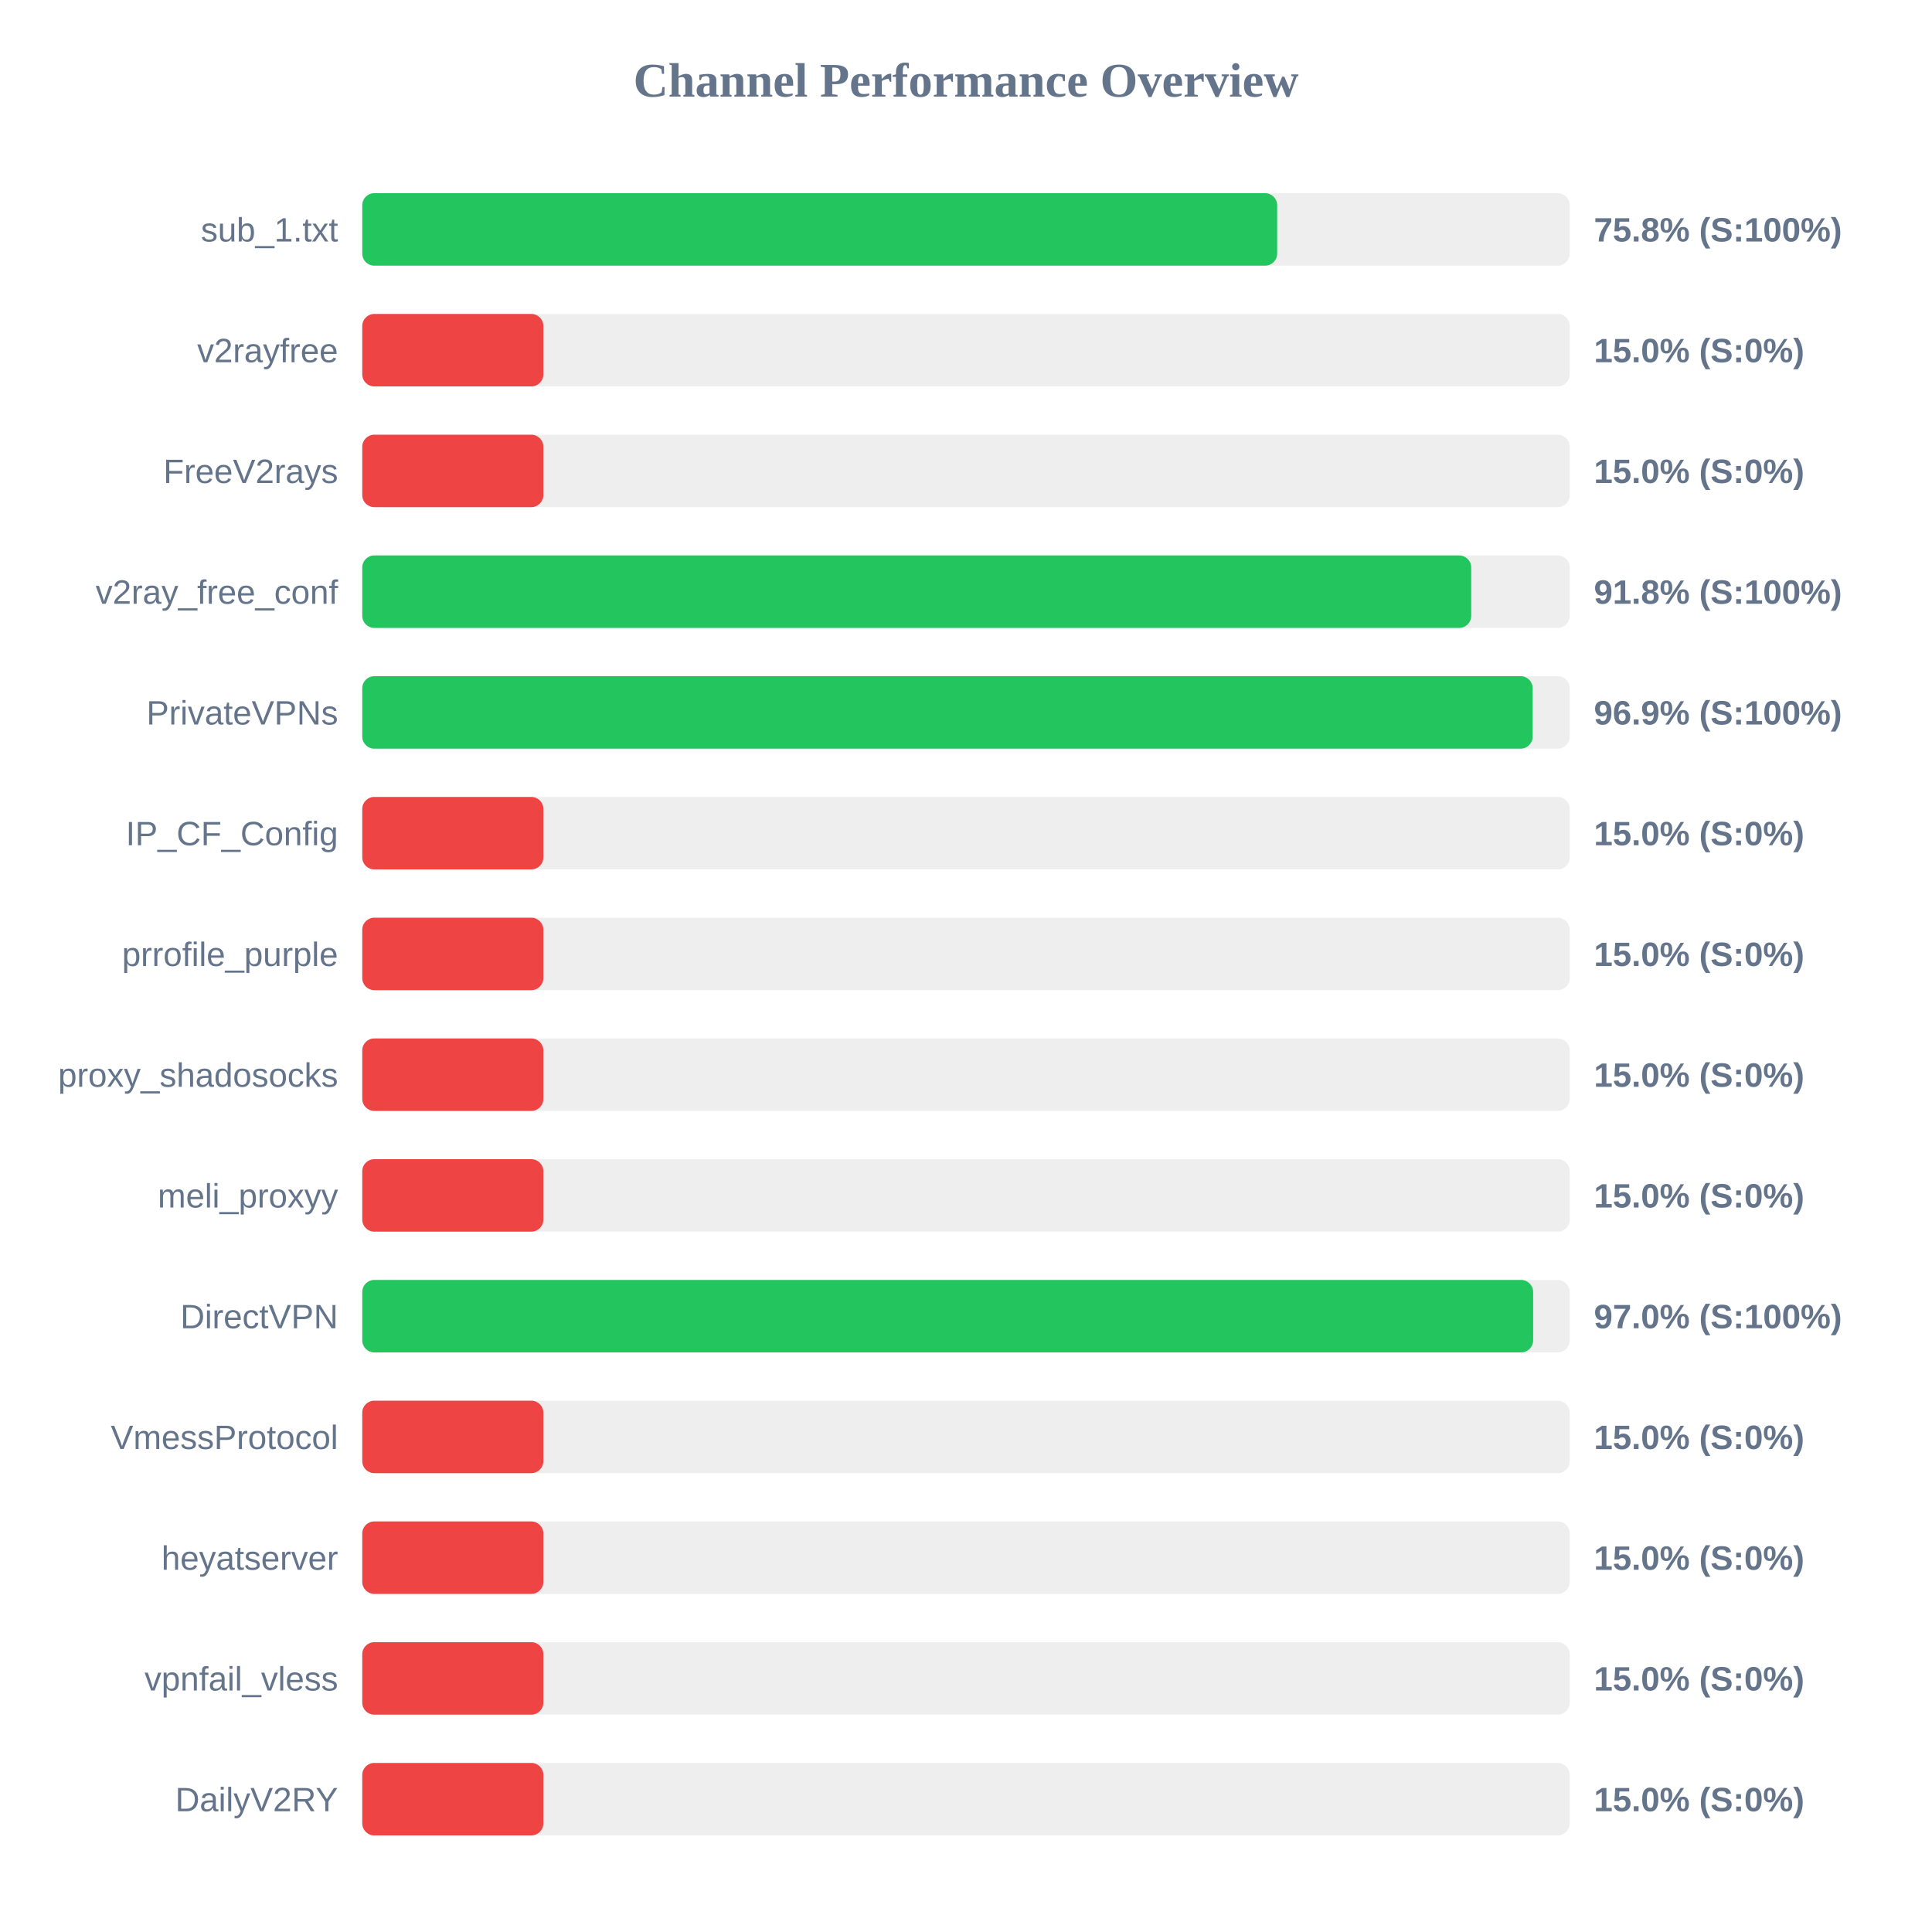
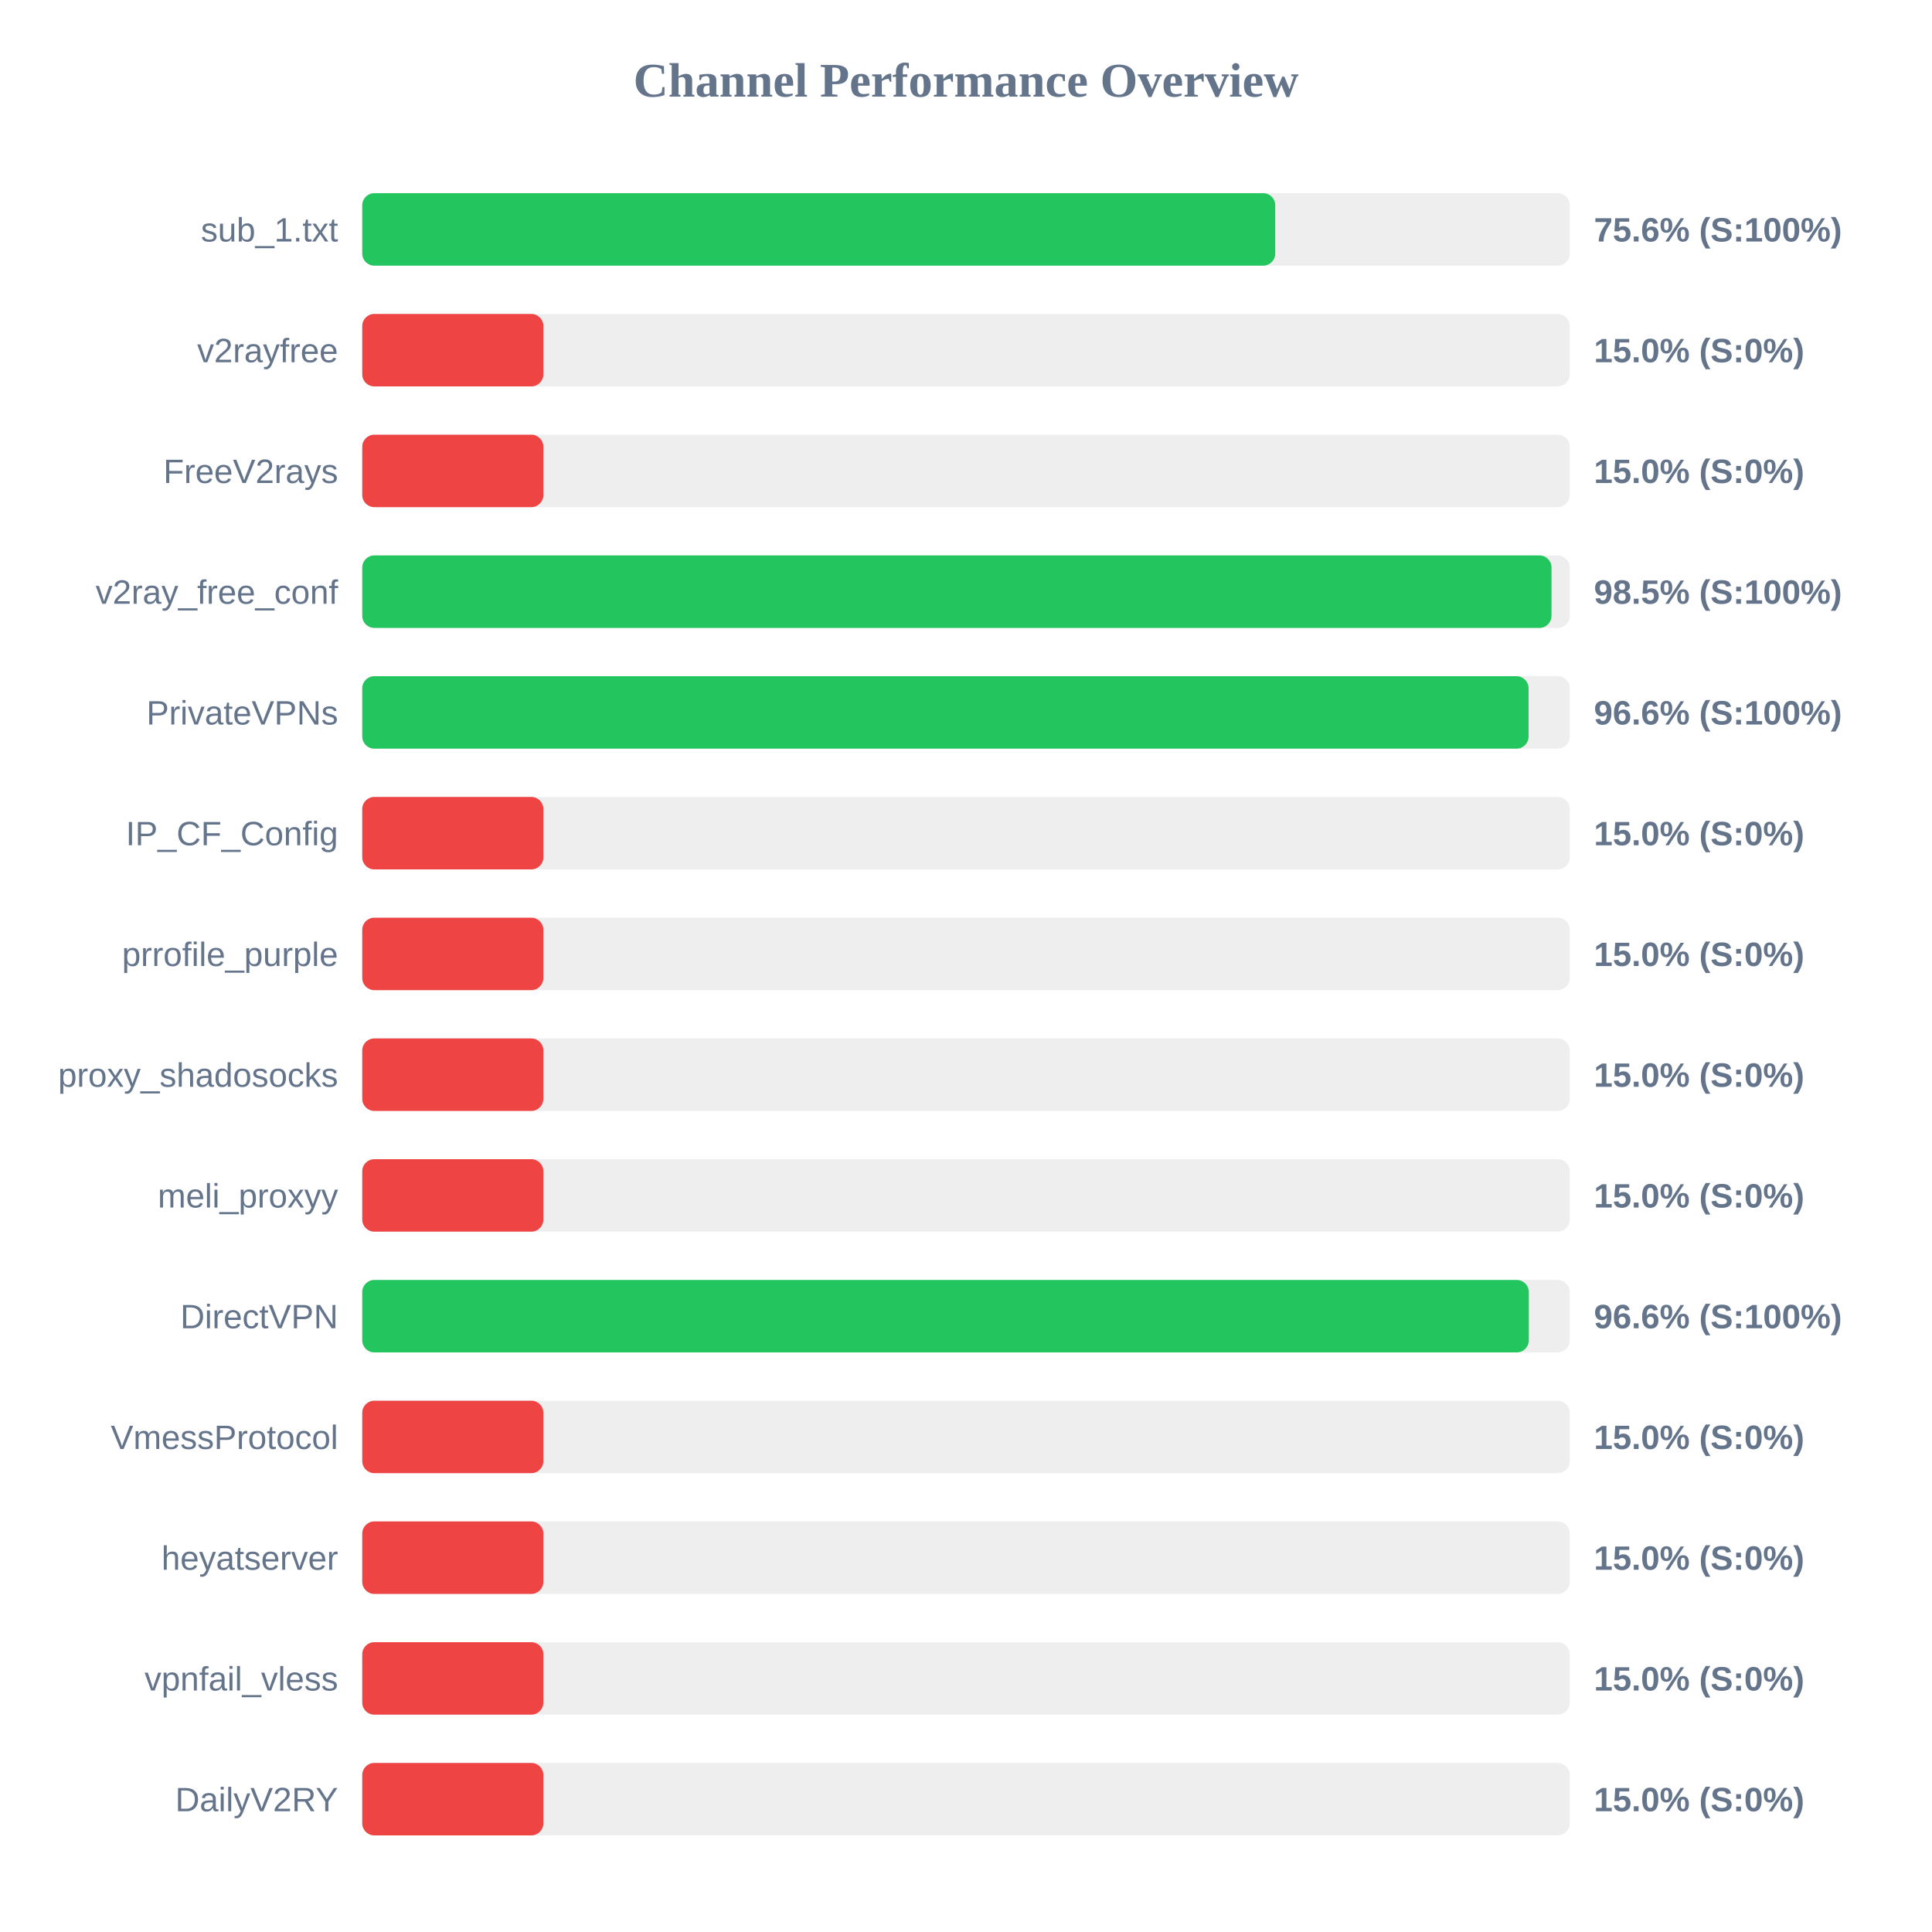
<svg xmlns="http://www.w3.org/2000/svg" width="800" height="800" version="1.1">
  <style>
        .row { font: 14px Arial; fill: #64748b; }
        .score { font: bold 14px Arial; fill: #64748b; }
    </style>
  <text x="400" y="40" text-anchor="middle" font-size="20px" font-weight="bold" fill="#64748b">Channel Performance Overview</text>
  <rect x="150" y="80" width="500" height="30" fill="#eee" rx="5" />
-   <rect x="150" y="80" width="378.85" height="30" fill="#22c55e" rx="5" />
+   <rect x="150" y="80" width="378.05" height="30" fill="#22c55e" rx="5" />
  <text x="140" y="100" text-anchor="end" class="row">sub_1.txt</text>
-   <text x="660" y="100" text-anchor="start" class="score">75.8% (S:100%)</text>
+   <text x="660" y="100" text-anchor="start" class="score">75.6% (S:100%)</text>
  <rect x="150" y="130" width="500" height="30" fill="#eee" rx="5" />
  <rect x="150" y="130" width="75.0" height="30" fill="#ef4444" rx="5" />
  <text x="140" y="150" text-anchor="end" class="row">v2rayfree</text>
  <text x="660" y="150" text-anchor="start" class="score">15.0% (S:0%)</text>
  <rect x="150" y="180" width="500" height="30" fill="#eee" rx="5" />
  <rect x="150" y="180" width="75.0" height="30" fill="#ef4444" rx="5" />
  <text x="140" y="200" text-anchor="end" class="row">FreeV2rays</text>
  <text x="660" y="200" text-anchor="start" class="score">15.0% (S:0%)</text>
  <rect x="150" y="230" width="500" height="30" fill="#eee" rx="5" />
-   <rect x="150" y="230" width="459.2" height="30" fill="#22c55e" rx="5" />
+   <rect x="150" y="230" width="492.45" height="30" fill="#22c55e" rx="5" />
  <text x="140" y="250" text-anchor="end" class="row">v2ray_free_conf</text>
-   <text x="660" y="250" text-anchor="start" class="score">91.8% (S:100%)</text>
+   <text x="660" y="250" text-anchor="start" class="score">98.5% (S:100%)</text>
  <rect x="150" y="280" width="500" height="30" fill="#eee" rx="5" />
-   <rect x="150" y="280" width="484.65" height="30" fill="#22c55e" rx="5" />
+   <rect x="150" y="280" width="482.95" height="30" fill="#22c55e" rx="5" />
  <text x="140" y="300" text-anchor="end" class="row">PrivateVPNs</text>
-   <text x="660" y="300" text-anchor="start" class="score">96.9% (S:100%)</text>
+   <text x="660" y="300" text-anchor="start" class="score">96.6% (S:100%)</text>
  <rect x="150" y="330" width="500" height="30" fill="#eee" rx="5" />
  <rect x="150" y="330" width="75.0" height="30" fill="#ef4444" rx="5" />
  <text x="140" y="350" text-anchor="end" class="row">IP_CF_Config</text>
  <text x="660" y="350" text-anchor="start" class="score">15.0% (S:0%)</text>
  <rect x="150" y="380" width="500" height="30" fill="#eee" rx="5" />
  <rect x="150" y="380" width="75.0" height="30" fill="#ef4444" rx="5" />
  <text x="140" y="400" text-anchor="end" class="row">prrofile_purple</text>
  <text x="660" y="400" text-anchor="start" class="score">15.0% (S:0%)</text>
  <rect x="150" y="430" width="500" height="30" fill="#eee" rx="5" />
  <rect x="150" y="430" width="75.0" height="30" fill="#ef4444" rx="5" />
  <text x="140" y="450" text-anchor="end" class="row">proxy_shadosocks</text>
  <text x="660" y="450" text-anchor="start" class="score">15.0% (S:0%)</text>
  <rect x="150" y="480" width="500" height="30" fill="#eee" rx="5" />
  <rect x="150" y="480" width="75.0" height="30" fill="#ef4444" rx="5" />
  <text x="140" y="500" text-anchor="end" class="row">meli_proxyy</text>
  <text x="660" y="500" text-anchor="start" class="score">15.0% (S:0%)</text>
  <rect x="150" y="530" width="500" height="30" fill="#eee" rx="5" />
-   <rect x="150" y="530" width="484.85" height="30" fill="#22c55e" rx="5" />
+   <rect x="150" y="530" width="483.05" height="30" fill="#22c55e" rx="5" />
  <text x="140" y="550" text-anchor="end" class="row">DirectVPN</text>
-   <text x="660" y="550" text-anchor="start" class="score">97.0% (S:100%)</text>
+   <text x="660" y="550" text-anchor="start" class="score">96.6% (S:100%)</text>
  <rect x="150" y="580" width="500" height="30" fill="#eee" rx="5" />
  <rect x="150" y="580" width="75.0" height="30" fill="#ef4444" rx="5" />
  <text x="140" y="600" text-anchor="end" class="row">VmessProtocol</text>
  <text x="660" y="600" text-anchor="start" class="score">15.0% (S:0%)</text>
  <rect x="150" y="630" width="500" height="30" fill="#eee" rx="5" />
  <rect x="150" y="630" width="75.0" height="30" fill="#ef4444" rx="5" />
  <text x="140" y="650" text-anchor="end" class="row">heyatserver</text>
  <text x="660" y="650" text-anchor="start" class="score">15.0% (S:0%)</text>
  <rect x="150" y="680" width="500" height="30" fill="#eee" rx="5" />
  <rect x="150" y="680" width="75.0" height="30" fill="#ef4444" rx="5" />
  <text x="140" y="700" text-anchor="end" class="row">vpnfail_vless</text>
  <text x="660" y="700" text-anchor="start" class="score">15.0% (S:0%)</text>
  <rect x="150" y="730" width="500" height="30" fill="#eee" rx="5" />
  <rect x="150" y="730" width="75.0" height="30" fill="#ef4444" rx="5" />
  <text x="140" y="750" text-anchor="end" class="row">DailyV2RY</text>
  <text x="660" y="750" text-anchor="start" class="score">15.0% (S:0%)</text>
</svg>
